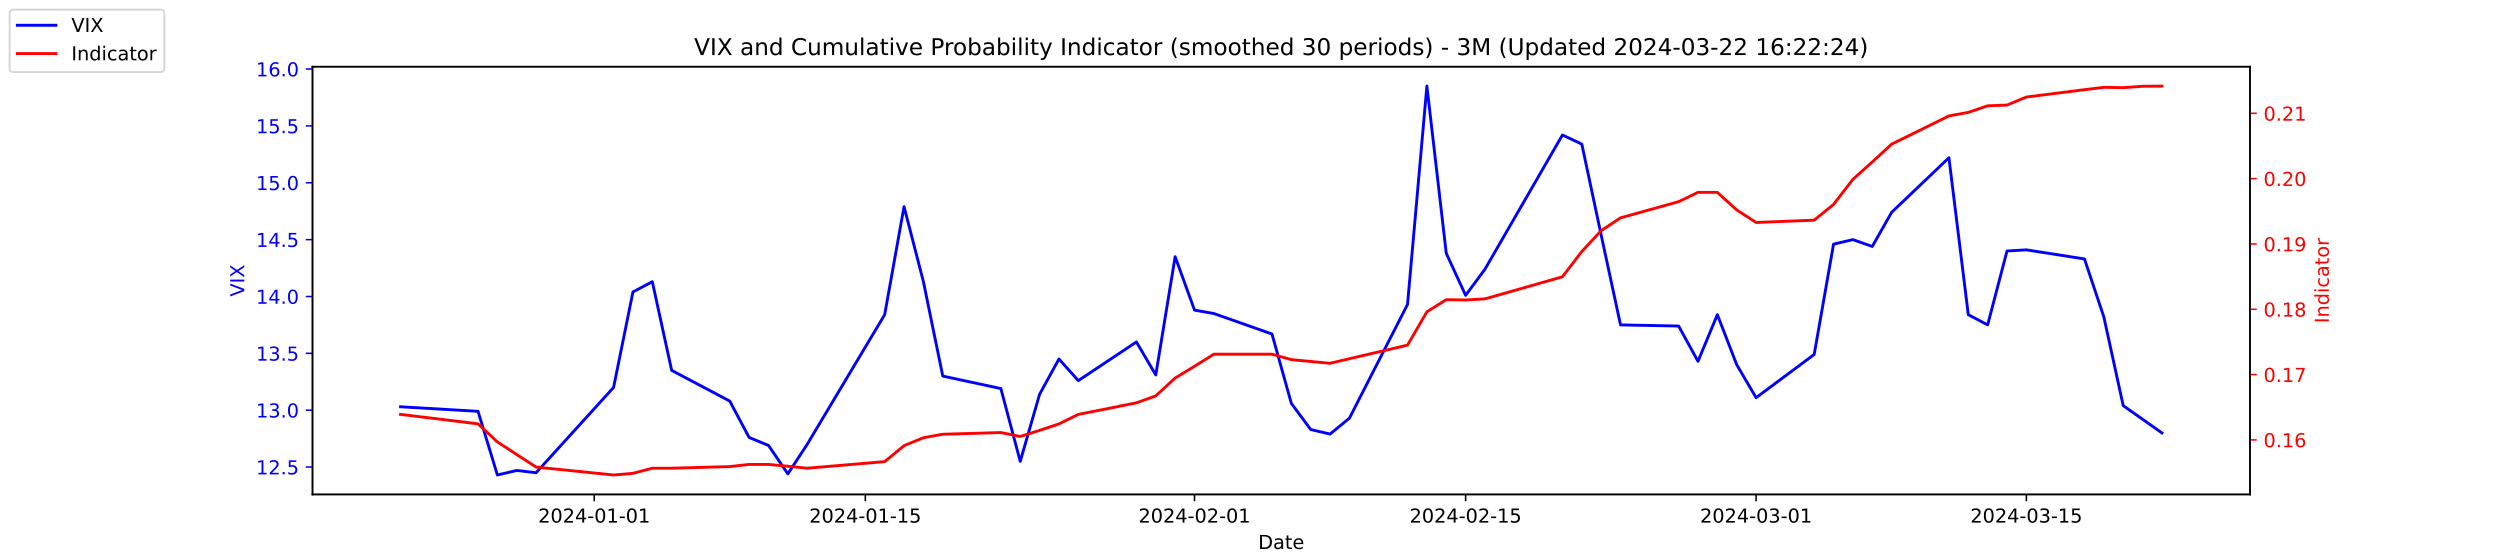
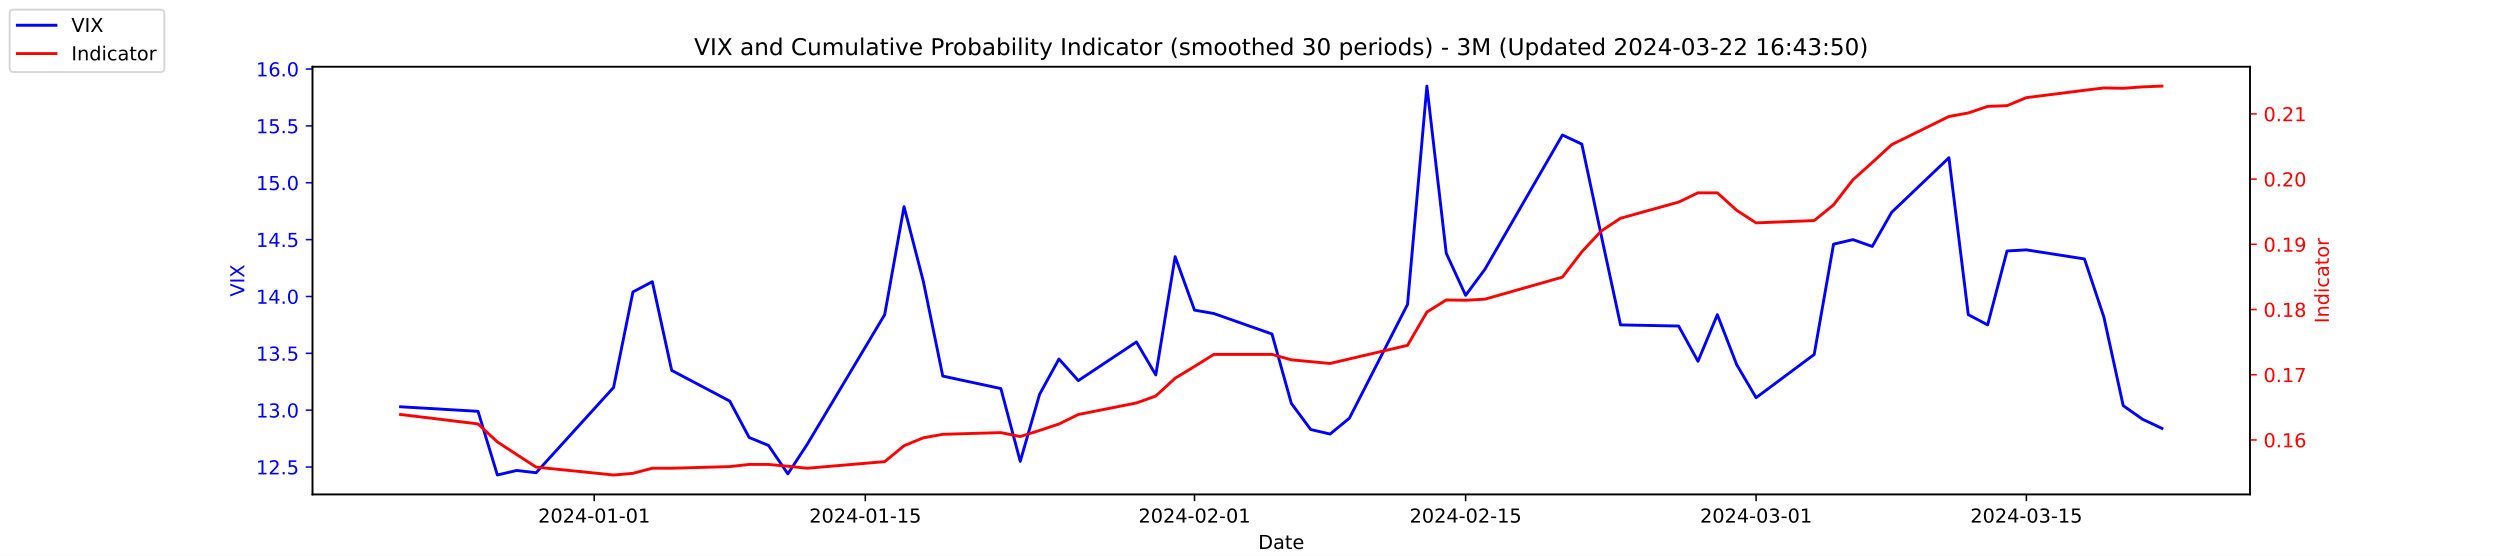
<svg xmlns="http://www.w3.org/2000/svg" xmlns:xlink="http://www.w3.org/1999/xlink" width="1296pt" height="288pt" viewBox="0 0 1296 288" version="1.1">
  <defs>
    <style type="text/css">*{stroke-linejoin: round; stroke-linecap: butt}</style>
  </defs>
  <g id="figure_1">
    <g id="patch_1">
      <path d="M 0 288  L 1296 288  L 1296 0  L 0 0  z " style="fill: #ffffff" />
    </g>
    <g id="axes_1">
      <g id="patch_2">
        <path d="M 162 256.32  L 1166.4 256.32  L 1166.4 34.56  L 162 34.56  z " style="fill: #ffffff" />
      </g>
      <g id="matplotlib.axis_1">
        <g id="xtick_1">
          <g id="line2d_1">
            <defs>
-               <path id="m07bd21d691" d="M 0 0  L 0 3.5  " style="stroke: #000000; stroke-width: 0.8" />
+               <path id="mf2c2b1040d" d="M 0 0  L 0 3.5  " style="stroke: #000000; stroke-width: 0.8" />
            </defs>
            <g>
-               <use xlink:href="#m07bd21d691" x="308.04" y="256.32" style="stroke: #000000; stroke-width: 0.8" />
+               <use xlink:href="#mf2c2b1040d" x="308.04" y="256.32" style="stroke: #000000; stroke-width: 0.8" />
            </g>
          </g>
          <g id="text_1">
            <g transform="translate(278.9824 270.9184) scale(0.1 -0.1)">
              <defs>
                <path id="DejaVuSans-32" d="M 1228 531  L 3431 531  L 3431 0  L 469 0  L 469 531  Q 828 903 1448 1529  Q 2069 2156 2228 2338  Q 2531 2678 2651 2914  Q 2772 3150 2772 3378  Q 2772 3750 2511 3984  Q 2250 4219 1831 4219  Q 1534 4219 1204 4116  Q 875 4013 500 3803  L 500 4441  Q 881 4594 1212 4672  Q 1544 4750 1819 4750  Q 2544 4750 2975 4387  Q 3406 4025 3406 3419  Q 3406 3131 3298 2873  Q 3191 2616 2906 2266  Q 2828 2175 2409 1742  Q 1991 1309 1228 531  z " transform="scale(0.015625)" />
                <path id="DejaVuSans-30" d="M 2034 4250  Q 1547 4250 1301 3770  Q 1056 3291 1056 2328  Q 1056 1369 1301 889  Q 1547 409 2034 409  Q 2525 409 2770 889  Q 3016 1369 3016 2328  Q 3016 3291 2770 3770  Q 2525 4250 2034 4250  z M 2034 4750  Q 2819 4750 3233 4129  Q 3647 3509 3647 2328  Q 3647 1150 3233 529  Q 2819 -91 2034 -91  Q 1250 -91 836 529  Q 422 1150 422 2328  Q 422 3509 836 4129  Q 1250 4750 2034 4750  z " transform="scale(0.015625)" />
                <path id="DejaVuSans-34" d="M 2419 4116  L 825 1625  L 2419 1625  L 2419 4116  z M 2253 4666  L 3047 4666  L 3047 1625  L 3713 1625  L 3713 1100  L 3047 1100  L 3047 0  L 2419 0  L 2419 1100  L 313 1100  L 313 1709  L 2253 4666  z " transform="scale(0.015625)" />
                <path id="DejaVuSans-2d" d="M 313 2009  L 1997 2009  L 1997 1497  L 313 1497  L 313 2009  z " transform="scale(0.015625)" />
                <path id="DejaVuSans-31" d="M 794 531  L 1825 531  L 1825 4091  L 703 3866  L 703 4441  L 1819 4666  L 2450 4666  L 2450 531  L 3481 531  L 3481 0  L 794 0  L 794 531  z " transform="scale(0.015625)" />
              </defs>
              <use xlink:href="#DejaVuSans-32" />
              <use xlink:href="#DejaVuSans-30" x="63.623" />
              <use xlink:href="#DejaVuSans-32" x="127.246" />
              <use xlink:href="#DejaVuSans-34" x="190.869" />
              <use xlink:href="#DejaVuSans-2d" x="254.492" />
              <use xlink:href="#DejaVuSans-30" x="290.576" />
              <use xlink:href="#DejaVuSans-31" x="354.199" />
              <use xlink:href="#DejaVuSans-2d" x="417.822" />
              <use xlink:href="#DejaVuSans-30" x="453.906" />
              <use xlink:href="#DejaVuSans-31" x="517.529" />
            </g>
          </g>
        </g>
        <g id="xtick_2">
          <g id="line2d_2">
            <g>
-               <use xlink:href="#m07bd21d691" x="448.58" y="256.32" style="stroke: #000000; stroke-width: 0.8" />
+               <use xlink:href="#mf2c2b1040d" x="448.58" y="256.32" style="stroke: #000000; stroke-width: 0.8" />
            </g>
          </g>
          <g id="text_2">
            <g transform="translate(419.5222 270.9184) scale(0.1 -0.1)">
              <defs>
                <path id="DejaVuSans-35" d="M 691 4666  L 3169 4666  L 3169 4134  L 1269 4134  L 1269 2991  Q 1406 3038 1543 3061  Q 1681 3084 1819 3084  Q 2600 3084 3056 2656  Q 3513 2228 3513 1497  Q 3513 744 3044 326  Q 2575 -91 1722 -91  Q 1428 -91 1123 -41  Q 819 9 494 109  L 494 744  Q 775 591 1075 516  Q 1375 441 1709 441  Q 2250 441 2565 725  Q 2881 1009 2881 1497  Q 2881 1984 2565 2268  Q 2250 2553 1709 2553  Q 1456 2553 1204 2497  Q 953 2441 691 2322  L 691 4666  z " transform="scale(0.015625)" />
              </defs>
              <use xlink:href="#DejaVuSans-32" />
              <use xlink:href="#DejaVuSans-30" x="63.623" />
              <use xlink:href="#DejaVuSans-32" x="127.246" />
              <use xlink:href="#DejaVuSans-34" x="190.869" />
              <use xlink:href="#DejaVuSans-2d" x="254.492" />
              <use xlink:href="#DejaVuSans-30" x="290.576" />
              <use xlink:href="#DejaVuSans-31" x="354.199" />
              <use xlink:href="#DejaVuSans-2d" x="417.822" />
              <use xlink:href="#DejaVuSans-31" x="453.906" />
              <use xlink:href="#DejaVuSans-35" x="517.529" />
            </g>
          </g>
        </g>
        <g id="xtick_3">
          <g id="line2d_3">
            <g>
-               <use xlink:href="#m07bd21d691" x="619.236" y="256.32" style="stroke: #000000; stroke-width: 0.8" />
+               <use xlink:href="#mf2c2b1040d" x="619.236" y="256.32" style="stroke: #000000; stroke-width: 0.8" />
            </g>
          </g>
          <g id="text_3">
            <g transform="translate(590.1778 270.9184) scale(0.1 -0.1)">
              <use xlink:href="#DejaVuSans-32" />
              <use xlink:href="#DejaVuSans-30" x="63.623" />
              <use xlink:href="#DejaVuSans-32" x="127.246" />
              <use xlink:href="#DejaVuSans-34" x="190.869" />
              <use xlink:href="#DejaVuSans-2d" x="254.492" />
              <use xlink:href="#DejaVuSans-30" x="290.576" />
              <use xlink:href="#DejaVuSans-32" x="354.199" />
              <use xlink:href="#DejaVuSans-2d" x="417.822" />
              <use xlink:href="#DejaVuSans-30" x="453.906" />
              <use xlink:href="#DejaVuSans-31" x="517.529" />
            </g>
          </g>
        </g>
        <g id="xtick_4">
          <g id="line2d_4">
            <g>
-               <use xlink:href="#m07bd21d691" x="759.775" y="256.32" style="stroke: #000000; stroke-width: 0.8" />
+               <use xlink:href="#mf2c2b1040d" x="759.775" y="256.32" style="stroke: #000000; stroke-width: 0.8" />
            </g>
          </g>
          <g id="text_4">
            <g transform="translate(730.7177 270.9184) scale(0.1 -0.1)">
              <use xlink:href="#DejaVuSans-32" />
              <use xlink:href="#DejaVuSans-30" x="63.623" />
              <use xlink:href="#DejaVuSans-32" x="127.246" />
              <use xlink:href="#DejaVuSans-34" x="190.869" />
              <use xlink:href="#DejaVuSans-2d" x="254.492" />
              <use xlink:href="#DejaVuSans-30" x="290.576" />
              <use xlink:href="#DejaVuSans-32" x="354.199" />
              <use xlink:href="#DejaVuSans-2d" x="417.822" />
              <use xlink:href="#DejaVuSans-31" x="453.906" />
              <use xlink:href="#DejaVuSans-35" x="517.529" />
            </g>
          </g>
        </g>
        <g id="xtick_5">
          <g id="line2d_5">
            <g>
-               <use xlink:href="#m07bd21d691" x="910.354" y="256.32" style="stroke: #000000; stroke-width: 0.8" />
+               <use xlink:href="#mf2c2b1040d" x="910.354" y="256.32" style="stroke: #000000; stroke-width: 0.8" />
            </g>
          </g>
          <g id="text_5">
            <g transform="translate(881.2961 270.9184) scale(0.1 -0.1)">
              <defs>
                <path id="DejaVuSans-33" d="M 2597 2516  Q 3050 2419 3304 2112  Q 3559 1806 3559 1356  Q 3559 666 3084 287  Q 2609 -91 1734 -91  Q 1441 -91 1130 -33  Q 819 25 488 141  L 488 750  Q 750 597 1062 519  Q 1375 441 1716 441  Q 2309 441 2620 675  Q 2931 909 2931 1356  Q 2931 1769 2642 2001  Q 2353 2234 1838 2234  L 1294 2234  L 1294 2753  L 1863 2753  Q 2328 2753 2575 2939  Q 2822 3125 2822 3475  Q 2822 3834 2567 4026  Q 2313 4219 1838 4219  Q 1578 4219 1281 4162  Q 984 4106 628 3988  L 628 4550  Q 988 4650 1302 4700  Q 1616 4750 1894 4750  Q 2613 4750 3031 4423  Q 3450 4097 3450 3541  Q 3450 3153 3228 2886  Q 3006 2619 2597 2516  z " transform="scale(0.015625)" />
              </defs>
              <use xlink:href="#DejaVuSans-32" />
              <use xlink:href="#DejaVuSans-30" x="63.623" />
              <use xlink:href="#DejaVuSans-32" x="127.246" />
              <use xlink:href="#DejaVuSans-34" x="190.869" />
              <use xlink:href="#DejaVuSans-2d" x="254.492" />
              <use xlink:href="#DejaVuSans-30" x="290.576" />
              <use xlink:href="#DejaVuSans-33" x="354.199" />
              <use xlink:href="#DejaVuSans-2d" x="417.822" />
              <use xlink:href="#DejaVuSans-30" x="453.906" />
              <use xlink:href="#DejaVuSans-31" x="517.529" />
            </g>
          </g>
        </g>
        <g id="xtick_6">
          <g id="line2d_6">
            <g>
-               <use xlink:href="#m07bd21d691" x="1050.476" y="256.32" style="stroke: #000000; stroke-width: 0.8" />
+               <use xlink:href="#mf2c2b1040d" x="1050.476" y="256.32" style="stroke: #000000; stroke-width: 0.8" />
            </g>
          </g>
          <g id="text_6">
            <g transform="translate(1021.418 270.9184) scale(0.1 -0.1)">
              <use xlink:href="#DejaVuSans-32" />
              <use xlink:href="#DejaVuSans-30" x="63.623" />
              <use xlink:href="#DejaVuSans-32" x="127.246" />
              <use xlink:href="#DejaVuSans-34" x="190.869" />
              <use xlink:href="#DejaVuSans-2d" x="254.492" />
              <use xlink:href="#DejaVuSans-30" x="290.576" />
              <use xlink:href="#DejaVuSans-33" x="354.199" />
              <use xlink:href="#DejaVuSans-2d" x="417.822" />
              <use xlink:href="#DejaVuSans-31" x="453.906" />
              <use xlink:href="#DejaVuSans-35" x="517.529" />
            </g>
          </g>
        </g>
        <g id="text_7">
          <g transform="translate(652.2492 284.5966) scale(0.1 -0.1)">
            <defs>
              <path id="DejaVuSans-44" d="M 1259 4147  L 1259 519  L 2022 519  Q 2988 519 3436 956  Q 3884 1394 3884 2338  Q 3884 3275 3436 3711  Q 2988 4147 2022 4147  L 1259 4147  z M 628 4666  L 1925 4666  Q 3281 4666 3915 4102  Q 4550 3538 4550 2338  Q 4550 1131 3912 565  Q 3275 0 1925 0  L 628 0  L 628 4666  z " transform="scale(0.015625)" />
              <path id="DejaVuSans-61" d="M 2194 1759  Q 1497 1759 1228 1600  Q 959 1441 959 1056  Q 959 750 1161 570  Q 1363 391 1709 391  Q 2188 391 2477 730  Q 2766 1069 2766 1631  L 2766 1759  L 2194 1759  z M 3341 1997  L 3341 0  L 2766 0  L 2766 531  Q 2569 213 2275 61  Q 1981 -91 1556 -91  Q 1019 -91 701 211  Q 384 513 384 1019  Q 384 1609 779 1909  Q 1175 2209 1959 2209  L 2766 2209  L 2766 2266  Q 2766 2663 2505 2880  Q 2244 3097 1772 3097  Q 1472 3097 1187 3025  Q 903 2953 641 2809  L 641 3341  Q 956 3463 1253 3523  Q 1550 3584 1831 3584  Q 2591 3584 2966 3190  Q 3341 2797 3341 1997  z " transform="scale(0.015625)" />
              <path id="DejaVuSans-74" d="M 1172 4494  L 1172 3500  L 2356 3500  L 2356 3053  L 1172 3053  L 1172 1153  Q 1172 725 1289 603  Q 1406 481 1766 481  L 2356 481  L 2356 0  L 1766 0  Q 1100 0 847 248  Q 594 497 594 1153  L 594 3053  L 172 3053  L 172 3500  L 594 3500  L 594 4494  L 1172 4494  z " transform="scale(0.015625)" />
              <path id="DejaVuSans-65" d="M 3597 1894  L 3597 1613  L 953 1613  Q 991 1019 1311 708  Q 1631 397 2203 397  Q 2534 397 2845 478  Q 3156 559 3463 722  L 3463 178  Q 3153 47 2828 -22  Q 2503 -91 2169 -91  Q 1331 -91 842 396  Q 353 884 353 1716  Q 353 2575 817 3079  Q 1281 3584 2069 3584  Q 2775 3584 3186 3129  Q 3597 2675 3597 1894  z M 3022 2063  Q 3016 2534 2758 2815  Q 2500 3097 2075 3097  Q 1594 3097 1305 2825  Q 1016 2553 972 2059  L 3022 2063  z " transform="scale(0.015625)" />
            </defs>
            <use xlink:href="#DejaVuSans-44" />
            <use xlink:href="#DejaVuSans-61" x="77.002" />
            <use xlink:href="#DejaVuSans-74" x="138.281" />
            <use xlink:href="#DejaVuSans-65" x="177.49" />
          </g>
        </g>
      </g>
      <g id="matplotlib.axis_2">
        <g id="ytick_1">
          <g id="line2d_7">
            <defs>
-               <path id="m6761f951a2" d="M 0 0  L -3.5 0  " style="stroke: #0000ff; stroke-width: 0.8" />
+               <path id="mfc56d36ea1" d="M 0 0  L -3.5 0  " style="stroke: #0000ff; stroke-width: 0.8" />
            </defs>
            <g>
-               <use xlink:href="#m6761f951a2" x="162" y="242.114" style="fill: #0000ff; stroke: #0000ff; stroke-width: 0.8" />
+               <use xlink:href="#mfc56d36ea1" x="162" y="242.114" style="fill: #0000ff; stroke: #0000ff; stroke-width: 0.8" />
            </g>
          </g>
          <g id="text_8">
            <g style="fill: #0000ff" transform="translate(132.7344 245.9129) scale(0.1 -0.1)">
              <defs>
                <path id="DejaVuSans-2e" d="M 684 794  L 1344 794  L 1344 0  L 684 0  L 684 794  z " transform="scale(0.015625)" />
              </defs>
              <use xlink:href="#DejaVuSans-31" />
              <use xlink:href="#DejaVuSans-32" x="63.623" />
              <use xlink:href="#DejaVuSans-2e" x="127.246" />
              <use xlink:href="#DejaVuSans-35" x="159.033" />
            </g>
          </g>
        </g>
        <g id="ytick_2">
          <g id="line2d_8">
            <g>
-               <use xlink:href="#m6761f951a2" x="162" y="212.64" style="fill: #0000ff; stroke: #0000ff; stroke-width: 0.8" />
+               <use xlink:href="#mfc56d36ea1" x="162" y="212.64" style="fill: #0000ff; stroke: #0000ff; stroke-width: 0.8" />
            </g>
          </g>
          <g id="text_9">
            <g style="fill: #0000ff" transform="translate(132.7344 216.4392) scale(0.1 -0.1)">
              <use xlink:href="#DejaVuSans-31" />
              <use xlink:href="#DejaVuSans-33" x="63.623" />
              <use xlink:href="#DejaVuSans-2e" x="127.246" />
              <use xlink:href="#DejaVuSans-30" x="159.033" />
            </g>
          </g>
        </g>
        <g id="ytick_3">
          <g id="line2d_9">
            <g>
-               <use xlink:href="#m6761f951a2" x="162" y="183.166" style="fill: #0000ff; stroke: #0000ff; stroke-width: 0.8" />
+               <use xlink:href="#mfc56d36ea1" x="162" y="183.166" style="fill: #0000ff; stroke: #0000ff; stroke-width: 0.8" />
            </g>
          </g>
          <g id="text_10">
            <g style="fill: #0000ff" transform="translate(132.7344 186.9656) scale(0.1 -0.1)">
              <use xlink:href="#DejaVuSans-31" />
              <use xlink:href="#DejaVuSans-33" x="63.623" />
              <use xlink:href="#DejaVuSans-2e" x="127.246" />
              <use xlink:href="#DejaVuSans-35" x="159.033" />
            </g>
          </g>
        </g>
        <g id="ytick_4">
          <g id="line2d_10">
            <g>
-               <use xlink:href="#m6761f951a2" x="162" y="153.693" style="fill: #0000ff; stroke: #0000ff; stroke-width: 0.8" />
+               <use xlink:href="#mfc56d36ea1" x="162" y="153.693" style="fill: #0000ff; stroke: #0000ff; stroke-width: 0.8" />
            </g>
          </g>
          <g id="text_11">
            <g style="fill: #0000ff" transform="translate(132.7344 157.4919) scale(0.1 -0.1)">
              <use xlink:href="#DejaVuSans-31" />
              <use xlink:href="#DejaVuSans-34" x="63.623" />
              <use xlink:href="#DejaVuSans-2e" x="127.246" />
              <use xlink:href="#DejaVuSans-30" x="159.033" />
            </g>
          </g>
        </g>
        <g id="ytick_5">
          <g id="line2d_11">
            <g>
-               <use xlink:href="#m6761f951a2" x="162" y="124.219" style="fill: #0000ff; stroke: #0000ff; stroke-width: 0.8" />
+               <use xlink:href="#mfc56d36ea1" x="162" y="124.219" style="fill: #0000ff; stroke: #0000ff; stroke-width: 0.8" />
            </g>
          </g>
          <g id="text_12">
            <g style="fill: #0000ff" transform="translate(132.7344 128.0182) scale(0.1 -0.1)">
              <use xlink:href="#DejaVuSans-31" />
              <use xlink:href="#DejaVuSans-34" x="63.623" />
              <use xlink:href="#DejaVuSans-2e" x="127.246" />
              <use xlink:href="#DejaVuSans-35" x="159.033" />
            </g>
          </g>
        </g>
        <g id="ytick_6">
          <g id="line2d_12">
            <g>
-               <use xlink:href="#m6761f951a2" x="162" y="94.745" style="fill: #0000ff; stroke: #0000ff; stroke-width: 0.8" />
+               <use xlink:href="#mfc56d36ea1" x="162" y="94.745" style="fill: #0000ff; stroke: #0000ff; stroke-width: 0.8" />
            </g>
          </g>
          <g id="text_13">
            <g style="fill: #0000ff" transform="translate(132.7344 98.5445) scale(0.1 -0.1)">
              <use xlink:href="#DejaVuSans-31" />
              <use xlink:href="#DejaVuSans-35" x="63.623" />
              <use xlink:href="#DejaVuSans-2e" x="127.246" />
              <use xlink:href="#DejaVuSans-30" x="159.033" />
            </g>
          </g>
        </g>
        <g id="ytick_7">
          <g id="line2d_13">
            <g>
-               <use xlink:href="#m6761f951a2" x="162" y="65.272" style="fill: #0000ff; stroke: #0000ff; stroke-width: 0.8" />
+               <use xlink:href="#mfc56d36ea1" x="162" y="65.272" style="fill: #0000ff; stroke: #0000ff; stroke-width: 0.8" />
            </g>
          </g>
          <g id="text_14">
            <g style="fill: #0000ff" transform="translate(132.7344 69.07082) scale(0.1 -0.1)">
              <use xlink:href="#DejaVuSans-31" />
              <use xlink:href="#DejaVuSans-35" x="63.623" />
              <use xlink:href="#DejaVuSans-2e" x="127.246" />
              <use xlink:href="#DejaVuSans-35" x="159.033" />
            </g>
          </g>
        </g>
        <g id="ytick_8">
          <g id="line2d_14">
            <g>
-               <use xlink:href="#m6761f951a2" x="162" y="35.798" style="fill: #0000ff; stroke: #0000ff; stroke-width: 0.8" />
+               <use xlink:href="#mfc56d36ea1" x="162" y="35.798" style="fill: #0000ff; stroke: #0000ff; stroke-width: 0.8" />
            </g>
          </g>
          <g id="text_15">
            <g style="fill: #0000ff" transform="translate(132.7344 39.59714) scale(0.1 -0.1)">
              <defs>
                <path id="DejaVuSans-36" d="M 2113 2584  Q 1688 2584 1439 2293  Q 1191 2003 1191 1497  Q 1191 994 1439 701  Q 1688 409 2113 409  Q 2538 409 2786 701  Q 3034 994 3034 1497  Q 3034 2003 2786 2293  Q 2538 2584 2113 2584  z M 3366 4563  L 3366 3988  Q 3128 4100 2886 4159  Q 2644 4219 2406 4219  Q 1781 4219 1451 3797  Q 1122 3375 1075 2522  Q 1259 2794 1537 2939  Q 1816 3084 2150 3084  Q 2853 3084 3261 2657  Q 3669 2231 3669 1497  Q 3669 778 3244 343  Q 2819 -91 2113 -91  Q 1303 -91 875 529  Q 447 1150 447 2328  Q 447 3434 972 4092  Q 1497 4750 2381 4750  Q 2619 4750 2861 4703  Q 3103 4656 3366 4563  z " transform="scale(0.015625)" />
              </defs>
              <use xlink:href="#DejaVuSans-31" />
              <use xlink:href="#DejaVuSans-36" x="63.623" />
              <use xlink:href="#DejaVuSans-2e" x="127.246" />
              <use xlink:href="#DejaVuSans-30" x="159.033" />
            </g>
          </g>
        </g>
        <g id="text_16">
          <g style="fill: #0000ff" transform="translate(126.6547 153.7603) rotate(-90) scale(0.1 -0.1)">
            <defs>
              <path id="DejaVuSans-56" d="M 1831 0  L 50 4666  L 709 4666  L 2188 738  L 3669 4666  L 4325 4666  L 2547 0  L 1831 0  z " transform="scale(0.015625)" />
              <path id="DejaVuSans-49" d="M 628 4666  L 1259 4666  L 1259 0  L 628 0  L 628 4666  z " transform="scale(0.015625)" />
              <path id="DejaVuSans-58" d="M 403 4666  L 1081 4666  L 2241 2931  L 3406 4666  L 4084 4666  L 2584 2425  L 4184 0  L 3506 0  L 2194 1984  L 872 0  L 191 0  L 1856 2491  L 403 4666  z " transform="scale(0.015625)" />
            </defs>
            <use xlink:href="#DejaVuSans-56" />
            <use xlink:href="#DejaVuSans-49" x="68.408" />
            <use xlink:href="#DejaVuSans-58" x="97.9" />
          </g>
        </g>
      </g>
      <g id="line2d_15">
-         <path d="M 207.655 210.872  L 247.809 213.23  L 257.847 246.24  L 267.886 243.882  L 277.924 245.061  L 318.079 200.851  L 328.117 151.335  L 338.156 146.029  L 348.194 192.008  L 378.31 207.924  L 388.349 226.787  L 398.387 230.914  L 408.426 245.651  L 418.464 230.324  L 458.619 163.124  L 468.657 107.124  L 478.696 146.029  L 488.734 194.956  L 518.85 201.44  L 528.889 239.166  L 538.927 204.387  L 548.966 186.114  L 559.004 197.314  L 589.12 177.272  L 599.158 194.366  L 609.197 133.061  L 619.236 160.766  L 629.274 162.535  L 659.39 173.145  L 669.428 209.103  L 679.467 222.661  L 689.506 225.019  L 699.544 216.766  L 729.66 157.819  L 739.698 44.64  L 749.737 131.293  L 759.775 153.103  L 769.814 139.545  L 809.968 69.987  L 820.007 74.703  L 830.045 121.861  L 840.084 168.429  L 870.2 169.019  L 880.238 187.293  L 890.277 163.124  L 900.315 189.061  L 910.354 206.156  L 940.47 183.756  L 950.508 126.577  L 960.547 124.219  L 970.585 127.756  L 980.624 110.072  L 1010.321 81.777  L 1020.36 163.124  L 1030.398 168.429  L 1040.437 130.114  L 1050.476 129.524  L 1080.591 134.24  L 1090.63 164.303  L 1100.668 210.282  L 1110.707 217.356  L 1120.745 224.429  " clip-path="url(#p9abfad4291)" style="fill: none; stroke: #0000ff; stroke-width: 1.5; stroke-linecap: square" />
+         <path d="M 207.655 210.872  L 247.809 213.23  L 257.847 246.24  L 267.886 243.882  L 277.924 245.061  L 318.079 200.851  L 328.117 151.335  L 338.156 146.029  L 348.194 192.008  L 378.31 207.924  L 388.349 226.787  L 398.387 230.914  L 408.426 245.651  L 418.464 230.324  L 458.619 163.124  L 468.657 107.124  L 478.696 146.029  L 488.734 194.956  L 518.85 201.44  L 528.889 239.166  L 538.927 204.387  L 548.966 186.114  L 559.004 197.314  L 589.12 177.272  L 599.158 194.366  L 609.197 133.061  L 619.236 160.766  L 629.274 162.535  L 659.39 173.145  L 669.428 209.103  L 679.467 222.661  L 689.506 225.019  L 699.544 216.766  L 729.66 157.819  L 739.698 44.64  L 749.737 131.293  L 759.775 153.103  L 769.814 139.545  L 809.968 69.987  L 820.007 74.703  L 830.045 121.861  L 840.084 168.429  L 870.2 169.019  L 880.238 187.293  L 890.277 163.124  L 900.315 189.061  L 910.354 206.156  L 940.47 183.756  L 950.508 126.577  L 960.547 124.219  L 970.585 127.756  L 980.624 110.072  L 1010.321 81.777  L 1020.36 163.124  L 1030.398 168.429  L 1040.437 130.114  L 1050.476 129.524  L 1080.591 134.24  L 1090.63 164.303  L 1100.668 210.282  L 1110.707 217.356  L 1120.745 222.072  " clip-path="url(#peef2300db4)" style="fill: none; stroke: #0000ff; stroke-width: 1.5; stroke-linecap: square" />
      </g>
      <g id="patch_3">
        <path d="M 162 256.32  L 162 34.56  " style="fill: none; stroke: #000000; stroke-width: 0.8; stroke-linejoin: miter; stroke-linecap: square" />
      </g>
      <g id="patch_4">
        <path d="M 1166.4 256.32  L 1166.4 34.56  " style="fill: none; stroke: #000000; stroke-width: 0.8; stroke-linejoin: miter; stroke-linecap: square" />
      </g>
      <g id="patch_5">
        <path d="M 162 256.32  L 1166.4 256.32  " style="fill: none; stroke: #000000; stroke-width: 0.8; stroke-linejoin: miter; stroke-linecap: square" />
      </g>
      <g id="patch_6">
        <path d="M 162 34.56  L 1166.4 34.56  " style="fill: none; stroke: #000000; stroke-width: 0.8; stroke-linejoin: miter; stroke-linecap: square" />
      </g>
    </g>
    <g id="axes_2">
      <g id="matplotlib.axis_3">
        <g id="ytick_9">
          <g id="line2d_16">
            <defs>
-               <path id="mebf92e6d1c" d="M 0 0  L 3.5 0  " style="stroke: #ff0000; stroke-width: 0.8" />
+               <path id="m6e6b554c99" d="M 0 0  L 3.5 0  " style="stroke: #ff0000; stroke-width: 0.8" />
            </defs>
            <g>
-               <use xlink:href="#mebf92e6d1c" x="1166.4" y="228.048" style="fill: #ff0000; stroke: #ff0000; stroke-width: 0.8" />
+               <use xlink:href="#m6e6b554c99" x="1166.4" y="228.077" style="fill: #ff0000; stroke: #ff0000; stroke-width: 0.8" />
            </g>
          </g>
          <g id="text_17">
-             <g style="fill: #ff0000" transform="translate(1173.4 231.8469) scale(0.1 -0.1)">
+             <g style="fill: #ff0000" transform="translate(1173.4 231.8759) scale(0.1 -0.1)">
              <use xlink:href="#DejaVuSans-30" />
              <use xlink:href="#DejaVuSans-2e" x="63.623" />
              <use xlink:href="#DejaVuSans-31" x="95.41" />
              <use xlink:href="#DejaVuSans-36" x="159.033" />
            </g>
          </g>
        </g>
        <g id="ytick_10">
          <g id="line2d_17">
            <g>
-               <use xlink:href="#mebf92e6d1c" x="1166.4" y="194.187" style="fill: #ff0000; stroke: #ff0000; stroke-width: 0.8" />
+               <use xlink:href="#m6e6b554c99" x="1166.4" y="194.27" style="fill: #ff0000; stroke: #ff0000; stroke-width: 0.8" />
            </g>
          </g>
          <g id="text_18">
-             <g style="fill: #ff0000" transform="translate(1173.4 197.9864) scale(0.1 -0.1)">
+             <g style="fill: #ff0000" transform="translate(1173.4 198.0695) scale(0.1 -0.1)">
              <defs>
                <path id="DejaVuSans-37" d="M 525 4666  L 3525 4666  L 3525 4397  L 1831 0  L 1172 0  L 2766 4134  L 525 4134  L 525 4666  z " transform="scale(0.015625)" />
              </defs>
              <use xlink:href="#DejaVuSans-30" />
              <use xlink:href="#DejaVuSans-2e" x="63.623" />
              <use xlink:href="#DejaVuSans-31" x="95.41" />
              <use xlink:href="#DejaVuSans-37" x="159.033" />
            </g>
          </g>
        </g>
        <g id="ytick_11">
          <g id="line2d_18">
            <g>
-               <use xlink:href="#mebf92e6d1c" x="1166.4" y="160.327" style="fill: #ff0000; stroke: #ff0000; stroke-width: 0.8" />
+               <use xlink:href="#m6e6b554c99" x="1166.4" y="160.464" style="fill: #ff0000; stroke: #ff0000; stroke-width: 0.8" />
            </g>
          </g>
          <g id="text_19">
-             <g style="fill: #ff0000" transform="translate(1173.4 164.1259) scale(0.1 -0.1)">
+             <g style="fill: #ff0000" transform="translate(1173.4 164.263) scale(0.1 -0.1)">
              <defs>
                <path id="DejaVuSans-38" d="M 2034 2216  Q 1584 2216 1326 1975  Q 1069 1734 1069 1313  Q 1069 891 1326 650  Q 1584 409 2034 409  Q 2484 409 2743 651  Q 3003 894 3003 1313  Q 3003 1734 2745 1975  Q 2488 2216 2034 2216  z M 1403 2484  Q 997 2584 770 2862  Q 544 3141 544 3541  Q 544 4100 942 4425  Q 1341 4750 2034 4750  Q 2731 4750 3128 4425  Q 3525 4100 3525 3541  Q 3525 3141 3298 2862  Q 3072 2584 2669 2484  Q 3125 2378 3379 2068  Q 3634 1759 3634 1313  Q 3634 634 3220 271  Q 2806 -91 2034 -91  Q 1263 -91 848 271  Q 434 634 434 1313  Q 434 1759 690 2068  Q 947 2378 1403 2484  z M 1172 3481  Q 1172 3119 1398 2916  Q 1625 2713 2034 2713  Q 2441 2713 2670 2916  Q 2900 3119 2900 3481  Q 2900 3844 2670 4047  Q 2441 4250 2034 4250  Q 1625 4250 1398 4047  Q 1172 3844 1172 3481  z " transform="scale(0.015625)" />
              </defs>
              <use xlink:href="#DejaVuSans-30" />
              <use xlink:href="#DejaVuSans-2e" x="63.623" />
              <use xlink:href="#DejaVuSans-31" x="95.41" />
              <use xlink:href="#DejaVuSans-38" x="159.033" />
            </g>
          </g>
        </g>
        <g id="ytick_12">
          <g id="line2d_19">
            <g>
-               <use xlink:href="#mebf92e6d1c" x="1166.4" y="126.466" style="fill: #ff0000; stroke: #ff0000; stroke-width: 0.8" />
+               <use xlink:href="#m6e6b554c99" x="1166.4" y="126.657" style="fill: #ff0000; stroke: #ff0000; stroke-width: 0.8" />
            </g>
          </g>
          <g id="text_20">
-             <g style="fill: #ff0000" transform="translate(1173.4 130.2654) scale(0.1 -0.1)">
+             <g style="fill: #ff0000" transform="translate(1173.4 130.4566) scale(0.1 -0.1)">
              <defs>
                <path id="DejaVuSans-39" d="M 703 97  L 703 672  Q 941 559 1184 500  Q 1428 441 1663 441  Q 2288 441 2617 861  Q 2947 1281 2994 2138  Q 2813 1869 2534 1725  Q 2256 1581 1919 1581  Q 1219 1581 811 2004  Q 403 2428 403 3163  Q 403 3881 828 4315  Q 1253 4750 1959 4750  Q 2769 4750 3195 4129  Q 3622 3509 3622 2328  Q 3622 1225 3098 567  Q 2575 -91 1691 -91  Q 1453 -91 1209 -44  Q 966 3 703 97  z M 1959 2075  Q 2384 2075 2632 2365  Q 2881 2656 2881 3163  Q 2881 3666 2632 3958  Q 2384 4250 1959 4250  Q 1534 4250 1286 3958  Q 1038 3666 1038 3163  Q 1038 2656 1286 2365  Q 1534 2075 1959 2075  z " transform="scale(0.015625)" />
              </defs>
              <use xlink:href="#DejaVuSans-30" />
              <use xlink:href="#DejaVuSans-2e" x="63.623" />
              <use xlink:href="#DejaVuSans-31" x="95.41" />
              <use xlink:href="#DejaVuSans-39" x="159.033" />
            </g>
          </g>
        </g>
        <g id="ytick_13">
          <g id="line2d_20">
            <g>
-               <use xlink:href="#mebf92e6d1c" x="1166.4" y="92.606" style="fill: #ff0000; stroke: #ff0000; stroke-width: 0.8" />
+               <use xlink:href="#m6e6b554c99" x="1166.4" y="92.851" style="fill: #ff0000; stroke: #ff0000; stroke-width: 0.8" />
            </g>
          </g>
          <g id="text_21">
-             <g style="fill: #ff0000" transform="translate(1173.4 96.40493) scale(0.1 -0.1)">
+             <g style="fill: #ff0000" transform="translate(1173.4 96.65013) scale(0.1 -0.1)">
              <use xlink:href="#DejaVuSans-30" />
              <use xlink:href="#DejaVuSans-2e" x="63.623" />
              <use xlink:href="#DejaVuSans-32" x="95.41" />
              <use xlink:href="#DejaVuSans-30" x="159.033" />
            </g>
          </g>
        </g>
        <g id="ytick_14">
          <g id="line2d_21">
            <g>
-               <use xlink:href="#mebf92e6d1c" x="1166.4" y="58.745" style="fill: #ff0000; stroke: #ff0000; stroke-width: 0.8" />
+               <use xlink:href="#m6e6b554c99" x="1166.4" y="59.044" style="fill: #ff0000; stroke: #ff0000; stroke-width: 0.8" />
            </g>
          </g>
          <g id="text_22">
-             <g style="fill: #ff0000" transform="translate(1173.4 62.54445) scale(0.1 -0.1)">
+             <g style="fill: #ff0000" transform="translate(1173.4 62.84367) scale(0.1 -0.1)">
              <use xlink:href="#DejaVuSans-30" />
              <use xlink:href="#DejaVuSans-2e" x="63.623" />
              <use xlink:href="#DejaVuSans-32" x="95.41" />
              <use xlink:href="#DejaVuSans-31" x="159.033" />
            </g>
          </g>
        </g>
        <g id="text_23">
          <g style="fill: #ff0000" transform="translate(1207.264 167.5353) rotate(-90) scale(0.1 -0.1)">
            <defs>
              <path id="DejaVuSans-6e" d="M 3513 2113  L 3513 0  L 2938 0  L 2938 2094  Q 2938 2591 2744 2837  Q 2550 3084 2163 3084  Q 1697 3084 1428 2787  Q 1159 2491 1159 1978  L 1159 0  L 581 0  L 581 3500  L 1159 3500  L 1159 2956  Q 1366 3272 1645 3428  Q 1925 3584 2291 3584  Q 2894 3584 3203 3211  Q 3513 2838 3513 2113  z " transform="scale(0.015625)" />
              <path id="DejaVuSans-64" d="M 2906 2969  L 2906 4863  L 3481 4863  L 3481 0  L 2906 0  L 2906 525  Q 2725 213 2448 61  Q 2172 -91 1784 -91  Q 1150 -91 751 415  Q 353 922 353 1747  Q 353 2572 751 3078  Q 1150 3584 1784 3584  Q 2172 3584 2448 3432  Q 2725 3281 2906 2969  z M 947 1747  Q 947 1113 1208 752  Q 1469 391 1925 391  Q 2381 391 2643 752  Q 2906 1113 2906 1747  Q 2906 2381 2643 2742  Q 2381 3103 1925 3103  Q 1469 3103 1208 2742  Q 947 2381 947 1747  z " transform="scale(0.015625)" />
              <path id="DejaVuSans-69" d="M 603 3500  L 1178 3500  L 1178 0  L 603 0  L 603 3500  z M 603 4863  L 1178 4863  L 1178 4134  L 603 4134  L 603 4863  z " transform="scale(0.015625)" />
              <path id="DejaVuSans-63" d="M 3122 3366  L 3122 2828  Q 2878 2963 2633 3030  Q 2388 3097 2138 3097  Q 1578 3097 1268 2742  Q 959 2388 959 1747  Q 959 1106 1268 751  Q 1578 397 2138 397  Q 2388 397 2633 464  Q 2878 531 3122 666  L 3122 134  Q 2881 22 2623 -34  Q 2366 -91 2075 -91  Q 1284 -91 818 406  Q 353 903 353 1747  Q 353 2603 823 3093  Q 1294 3584 2113 3584  Q 2378 3584 2631 3529  Q 2884 3475 3122 3366  z " transform="scale(0.015625)" />
              <path id="DejaVuSans-6f" d="M 1959 3097  Q 1497 3097 1228 2736  Q 959 2375 959 1747  Q 959 1119 1226 758  Q 1494 397 1959 397  Q 2419 397 2687 759  Q 2956 1122 2956 1747  Q 2956 2369 2687 2733  Q 2419 3097 1959 3097  z M 1959 3584  Q 2709 3584 3137 3096  Q 3566 2609 3566 1747  Q 3566 888 3137 398  Q 2709 -91 1959 -91  Q 1206 -91 779 398  Q 353 888 353 1747  Q 353 2609 779 3096  Q 1206 3584 1959 3584  z " transform="scale(0.015625)" />
              <path id="DejaVuSans-72" d="M 2631 2963  Q 2534 3019 2420 3045  Q 2306 3072 2169 3072  Q 1681 3072 1420 2755  Q 1159 2438 1159 1844  L 1159 0  L 581 0  L 581 3500  L 1159 3500  L 1159 2956  Q 1341 3275 1631 3429  Q 1922 3584 2338 3584  Q 2397 3584 2469 3576  Q 2541 3569 2628 3553  L 2631 2963  z " transform="scale(0.015625)" />
            </defs>
            <use xlink:href="#DejaVuSans-49" />
            <use xlink:href="#DejaVuSans-6e" x="29.492" />
            <use xlink:href="#DejaVuSans-64" x="92.871" />
            <use xlink:href="#DejaVuSans-69" x="156.348" />
            <use xlink:href="#DejaVuSans-63" x="184.131" />
            <use xlink:href="#DejaVuSans-61" x="239.111" />
            <use xlink:href="#DejaVuSans-74" x="300.391" />
            <use xlink:href="#DejaVuSans-6f" x="339.6" />
            <use xlink:href="#DejaVuSans-72" x="400.781" />
          </g>
        </g>
      </g>
      <g id="line2d_22">
-         <path d="M 207.655 214.824  L 247.809 219.722  L 257.847 229.085  L 267.886 235.633  L 277.924 242.135  L 318.079 246.24  L 328.117 245.367  L 338.156 242.726  L 348.194 242.726  L 378.31 241.875  L 388.349 240.761  L 398.387 240.761  L 408.426 241.69  L 418.464 242.726  L 458.619 239.303  L 468.657 231.043  L 478.696 226.911  L 488.734 225.116  L 518.85 224.233  L 528.889 226.274  L 538.927 223.103  L 548.966 219.763  L 559.004 214.824  L 589.12 208.828  L 599.158 205.222  L 609.197 195.973  L 619.236 189.876  L 629.274 183.617  L 659.39 183.617  L 669.428 186.435  L 679.467 187.383  L 689.506 188.327  L 699.544 185.96  L 729.66 178.91  L 739.698 161.646  L 749.737 155.359  L 759.775 155.521  L 769.814 154.927  L 809.968 143.485  L 820.007 130.38  L 830.045 119.576  L 840.084 112.928  L 870.2 104.545  L 880.238 99.724  L 890.277 99.724  L 900.315 108.833  L 910.354 115.33  L 940.47 114.131  L 950.508 105.982  L 960.547 92.979  L 970.585 83.963  L 980.624 74.725  L 1010.321 60.101  L 1020.36 58.259  L 1030.398 54.853  L 1040.437 54.464  L 1050.476 50.304  L 1080.591 46.486  L 1090.63 45.283  L 1100.668 45.444  L 1110.707 44.721  L 1120.745 44.64  " clip-path="url(#p9abfad4291)" style="fill: none; stroke: #ff0000; stroke-width: 1.5; stroke-linecap: square" />
+         <path d="M 207.655 214.874  L 247.809 219.764  L 257.847 229.113  L 267.886 235.65  L 277.924 242.141  L 318.079 246.24  L 328.117 245.368  L 338.156 242.732  L 348.194 242.732  L 378.31 241.882  L 388.349 240.77  L 398.387 240.77  L 408.426 241.697  L 418.464 242.732  L 458.619 239.314  L 468.657 231.067  L 478.696 226.942  L 488.734 225.149  L 518.85 224.268  L 528.889 226.306  L 538.927 223.14  L 548.966 219.805  L 559.004 214.874  L 589.12 208.887  L 599.158 205.287  L 609.197 196.053  L 619.236 189.966  L 629.274 183.717  L 659.39 183.717  L 669.428 186.531  L 679.467 187.477  L 689.506 188.419  L 699.544 186.056  L 729.66 179.017  L 739.698 161.781  L 749.737 155.504  L 759.775 155.666  L 769.814 155.073  L 809.968 143.649  L 820.007 130.564  L 830.045 119.778  L 840.084 113.14  L 870.2 104.771  L 880.238 99.957  L 890.277 99.957  L 900.315 109.052  L 910.354 115.539  L 940.47 114.342  L 950.508 106.206  L 960.547 93.224  L 970.585 84.222  L 980.624 74.998  L 1010.321 60.398  L 1020.36 58.559  L 1030.398 55.159  L 1040.437 54.77  L 1050.476 50.617  L 1080.591 46.805  L 1090.63 45.604  L 1100.668 45.765  L 1110.707 45.042  L 1120.745 44.64  " clip-path="url(#peef2300db4)" style="fill: none; stroke: #ff0000; stroke-width: 1.5; stroke-linecap: square" />
      </g>
      <g id="patch_7">
        <path d="M 162 256.32  L 162 34.56  " style="fill: none; stroke: #000000; stroke-width: 0.8; stroke-linejoin: miter; stroke-linecap: square" />
      </g>
      <g id="patch_8">
        <path d="M 1166.4 256.32  L 1166.4 34.56  " style="fill: none; stroke: #000000; stroke-width: 0.8; stroke-linejoin: miter; stroke-linecap: square" />
      </g>
      <g id="patch_9">
        <path d="M 162 256.32  L 1166.4 256.32  " style="fill: none; stroke: #000000; stroke-width: 0.8; stroke-linejoin: miter; stroke-linecap: square" />
      </g>
      <g id="patch_10">
        <path d="M 162 34.56  L 1166.4 34.56  " style="fill: none; stroke: #000000; stroke-width: 0.8; stroke-linejoin: miter; stroke-linecap: square" />
      </g>
      <g id="text_24">
        <g transform="translate(359.8481 28.56) scale(0.12 -0.12)">
          <defs>
            <path id="DejaVuSans-20" transform="scale(0.015625)" />
            <path id="DejaVuSans-43" d="M 4122 4306  L 4122 3641  Q 3803 3938 3442 4084  Q 3081 4231 2675 4231  Q 1875 4231 1450 3742  Q 1025 3253 1025 2328  Q 1025 1406 1450 917  Q 1875 428 2675 428  Q 3081 428 3442 575  Q 3803 722 4122 1019  L 4122 359  Q 3791 134 3420 21  Q 3050 -91 2638 -91  Q 1578 -91 968 557  Q 359 1206 359 2328  Q 359 3453 968 4101  Q 1578 4750 2638 4750  Q 3056 4750 3426 4639  Q 3797 4528 4122 4306  z " transform="scale(0.015625)" />
            <path id="DejaVuSans-75" d="M 544 1381  L 544 3500  L 1119 3500  L 1119 1403  Q 1119 906 1312 657  Q 1506 409 1894 409  Q 2359 409 2629 706  Q 2900 1003 2900 1516  L 2900 3500  L 3475 3500  L 3475 0  L 2900 0  L 2900 538  Q 2691 219 2414 64  Q 2138 -91 1772 -91  Q 1169 -91 856 284  Q 544 659 544 1381  z M 1991 3584  L 1991 3584  z " transform="scale(0.015625)" />
            <path id="DejaVuSans-6d" d="M 3328 2828  Q 3544 3216 3844 3400  Q 4144 3584 4550 3584  Q 5097 3584 5394 3201  Q 5691 2819 5691 2113  L 5691 0  L 5113 0  L 5113 2094  Q 5113 2597 4934 2840  Q 4756 3084 4391 3084  Q 3944 3084 3684 2787  Q 3425 2491 3425 1978  L 3425 0  L 2847 0  L 2847 2094  Q 2847 2600 2669 2842  Q 2491 3084 2119 3084  Q 1678 3084 1418 2786  Q 1159 2488 1159 1978  L 1159 0  L 581 0  L 581 3500  L 1159 3500  L 1159 2956  Q 1356 3278 1631 3431  Q 1906 3584 2284 3584  Q 2666 3584 2933 3390  Q 3200 3197 3328 2828  z " transform="scale(0.015625)" />
            <path id="DejaVuSans-6c" d="M 603 4863  L 1178 4863  L 1178 0  L 603 0  L 603 4863  z " transform="scale(0.015625)" />
            <path id="DejaVuSans-76" d="M 191 3500  L 800 3500  L 1894 563  L 2988 3500  L 3597 3500  L 2284 0  L 1503 0  L 191 3500  z " transform="scale(0.015625)" />
            <path id="DejaVuSans-50" d="M 1259 4147  L 1259 2394  L 2053 2394  Q 2494 2394 2734 2622  Q 2975 2850 2975 3272  Q 2975 3691 2734 3919  Q 2494 4147 2053 4147  L 1259 4147  z M 628 4666  L 2053 4666  Q 2838 4666 3239 4311  Q 3641 3956 3641 3272  Q 3641 2581 3239 2228  Q 2838 1875 2053 1875  L 1259 1875  L 1259 0  L 628 0  L 628 4666  z " transform="scale(0.015625)" />
            <path id="DejaVuSans-62" d="M 3116 1747  Q 3116 2381 2855 2742  Q 2594 3103 2138 3103  Q 1681 3103 1420 2742  Q 1159 2381 1159 1747  Q 1159 1113 1420 752  Q 1681 391 2138 391  Q 2594 391 2855 752  Q 3116 1113 3116 1747  z M 1159 2969  Q 1341 3281 1617 3432  Q 1894 3584 2278 3584  Q 2916 3584 3314 3078  Q 3713 2572 3713 1747  Q 3713 922 3314 415  Q 2916 -91 2278 -91  Q 1894 -91 1617 61  Q 1341 213 1159 525  L 1159 0  L 581 0  L 581 4863  L 1159 4863  L 1159 2969  z " transform="scale(0.015625)" />
            <path id="DejaVuSans-79" d="M 2059 -325  Q 1816 -950 1584 -1140  Q 1353 -1331 966 -1331  L 506 -1331  L 506 -850  L 844 -850  Q 1081 -850 1212 -737  Q 1344 -625 1503 -206  L 1606 56  L 191 3500  L 800 3500  L 1894 763  L 2988 3500  L 3597 3500  L 2059 -325  z " transform="scale(0.015625)" />
            <path id="DejaVuSans-28" d="M 1984 4856  Q 1566 4138 1362 3434  Q 1159 2731 1159 2009  Q 1159 1288 1364 580  Q 1569 -128 1984 -844  L 1484 -844  Q 1016 -109 783 600  Q 550 1309 550 2009  Q 550 2706 781 3412  Q 1013 4119 1484 4856  L 1984 4856  z " transform="scale(0.015625)" />
            <path id="DejaVuSans-73" d="M 2834 3397  L 2834 2853  Q 2591 2978 2328 3040  Q 2066 3103 1784 3103  Q 1356 3103 1142 2972  Q 928 2841 928 2578  Q 928 2378 1081 2264  Q 1234 2150 1697 2047  L 1894 2003  Q 2506 1872 2764 1633  Q 3022 1394 3022 966  Q 3022 478 2636 193  Q 2250 -91 1575 -91  Q 1294 -91 989 -36  Q 684 19 347 128  L 347 722  Q 666 556 975 473  Q 1284 391 1588 391  Q 1994 391 2212 530  Q 2431 669 2431 922  Q 2431 1156 2273 1281  Q 2116 1406 1581 1522  L 1381 1569  Q 847 1681 609 1914  Q 372 2147 372 2553  Q 372 3047 722 3315  Q 1072 3584 1716 3584  Q 2034 3584 2315 3537  Q 2597 3491 2834 3397  z " transform="scale(0.015625)" />
            <path id="DejaVuSans-68" d="M 3513 2113  L 3513 0  L 2938 0  L 2938 2094  Q 2938 2591 2744 2837  Q 2550 3084 2163 3084  Q 1697 3084 1428 2787  Q 1159 2491 1159 1978  L 1159 0  L 581 0  L 581 4863  L 1159 4863  L 1159 2956  Q 1366 3272 1645 3428  Q 1925 3584 2291 3584  Q 2894 3584 3203 3211  Q 3513 2838 3513 2113  z " transform="scale(0.015625)" />
            <path id="DejaVuSans-70" d="M 1159 525  L 1159 -1331  L 581 -1331  L 581 3500  L 1159 3500  L 1159 2969  Q 1341 3281 1617 3432  Q 1894 3584 2278 3584  Q 2916 3584 3314 3078  Q 3713 2572 3713 1747  Q 3713 922 3314 415  Q 2916 -91 2278 -91  Q 1894 -91 1617 61  Q 1341 213 1159 525  z M 3116 1747  Q 3116 2381 2855 2742  Q 2594 3103 2138 3103  Q 1681 3103 1420 2742  Q 1159 2381 1159 1747  Q 1159 1113 1420 752  Q 1681 391 2138 391  Q 2594 391 2855 752  Q 3116 1113 3116 1747  z " transform="scale(0.015625)" />
            <path id="DejaVuSans-29" d="M 513 4856  L 1013 4856  Q 1481 4119 1714 3412  Q 1947 2706 1947 2009  Q 1947 1309 1714 600  Q 1481 -109 1013 -844  L 513 -844  Q 928 -128 1133 580  Q 1338 1288 1338 2009  Q 1338 2731 1133 3434  Q 928 4138 513 4856  z " transform="scale(0.015625)" />
            <path id="DejaVuSans-4d" d="M 628 4666  L 1569 4666  L 2759 1491  L 3956 4666  L 4897 4666  L 4897 0  L 4281 0  L 4281 4097  L 3078 897  L 2444 897  L 1241 4097  L 1241 0  L 628 0  L 628 4666  z " transform="scale(0.015625)" />
            <path id="DejaVuSans-55" d="M 556 4666  L 1191 4666  L 1191 1831  Q 1191 1081 1462 751  Q 1734 422 2344 422  Q 2950 422 3222 751  Q 3494 1081 3494 1831  L 3494 4666  L 4128 4666  L 4128 1753  Q 4128 841 3676 375  Q 3225 -91 2344 -91  Q 1459 -91 1007 375  Q 556 841 556 1753  L 556 4666  z " transform="scale(0.015625)" />
            <path id="DejaVuSans-3a" d="M 750 794  L 1409 794  L 1409 0  L 750 0  L 750 794  z M 750 3309  L 1409 3309  L 1409 2516  L 750 2516  L 750 3309  z " transform="scale(0.015625)" />
          </defs>
          <use xlink:href="#DejaVuSans-56" />
          <use xlink:href="#DejaVuSans-49" x="68.408" />
          <use xlink:href="#DejaVuSans-58" x="97.9" />
          <use xlink:href="#DejaVuSans-20" x="166.406" />
          <use xlink:href="#DejaVuSans-61" x="198.193" />
          <use xlink:href="#DejaVuSans-6e" x="259.473" />
          <use xlink:href="#DejaVuSans-64" x="322.852" />
          <use xlink:href="#DejaVuSans-20" x="386.328" />
          <use xlink:href="#DejaVuSans-43" x="418.115" />
          <use xlink:href="#DejaVuSans-75" x="487.939" />
          <use xlink:href="#DejaVuSans-6d" x="551.318" />
          <use xlink:href="#DejaVuSans-75" x="648.73" />
          <use xlink:href="#DejaVuSans-6c" x="712.109" />
          <use xlink:href="#DejaVuSans-61" x="739.893" />
          <use xlink:href="#DejaVuSans-74" x="801.172" />
          <use xlink:href="#DejaVuSans-69" x="840.381" />
          <use xlink:href="#DejaVuSans-76" x="868.164" />
          <use xlink:href="#DejaVuSans-65" x="927.344" />
          <use xlink:href="#DejaVuSans-20" x="988.867" />
          <use xlink:href="#DejaVuSans-50" x="1020.654" />
          <use xlink:href="#DejaVuSans-72" x="1079.207" />
          <use xlink:href="#DejaVuSans-6f" x="1118.07" />
          <use xlink:href="#DejaVuSans-62" x="1179.252" />
          <use xlink:href="#DejaVuSans-61" x="1242.729" />
          <use xlink:href="#DejaVuSans-62" x="1304.008" />
          <use xlink:href="#DejaVuSans-69" x="1367.484" />
          <use xlink:href="#DejaVuSans-6c" x="1395.268" />
          <use xlink:href="#DejaVuSans-69" x="1423.051" />
          <use xlink:href="#DejaVuSans-74" x="1450.834" />
          <use xlink:href="#DejaVuSans-79" x="1490.043" />
          <use xlink:href="#DejaVuSans-20" x="1549.223" />
          <use xlink:href="#DejaVuSans-49" x="1581.01" />
          <use xlink:href="#DejaVuSans-6e" x="1610.502" />
          <use xlink:href="#DejaVuSans-64" x="1673.881" />
          <use xlink:href="#DejaVuSans-69" x="1737.357" />
          <use xlink:href="#DejaVuSans-63" x="1765.141" />
          <use xlink:href="#DejaVuSans-61" x="1820.121" />
          <use xlink:href="#DejaVuSans-74" x="1881.4" />
          <use xlink:href="#DejaVuSans-6f" x="1920.609" />
          <use xlink:href="#DejaVuSans-72" x="1981.791" />
          <use xlink:href="#DejaVuSans-20" x="2022.904" />
          <use xlink:href="#DejaVuSans-28" x="2054.691" />
          <use xlink:href="#DejaVuSans-73" x="2093.705" />
          <use xlink:href="#DejaVuSans-6d" x="2145.805" />
          <use xlink:href="#DejaVuSans-6f" x="2243.217" />
          <use xlink:href="#DejaVuSans-6f" x="2304.398" />
          <use xlink:href="#DejaVuSans-74" x="2365.58" />
          <use xlink:href="#DejaVuSans-68" x="2404.789" />
          <use xlink:href="#DejaVuSans-65" x="2468.168" />
          <use xlink:href="#DejaVuSans-64" x="2529.691" />
          <use xlink:href="#DejaVuSans-20" x="2593.168" />
          <use xlink:href="#DejaVuSans-33" x="2624.955" />
          <use xlink:href="#DejaVuSans-30" x="2688.578" />
          <use xlink:href="#DejaVuSans-20" x="2752.201" />
          <use xlink:href="#DejaVuSans-70" x="2783.988" />
          <use xlink:href="#DejaVuSans-65" x="2847.465" />
          <use xlink:href="#DejaVuSans-72" x="2908.988" />
          <use xlink:href="#DejaVuSans-69" x="2950.102" />
          <use xlink:href="#DejaVuSans-6f" x="2977.885" />
          <use xlink:href="#DejaVuSans-64" x="3039.066" />
          <use xlink:href="#DejaVuSans-73" x="3102.543" />
          <use xlink:href="#DejaVuSans-29" x="3154.643" />
          <use xlink:href="#DejaVuSans-20" x="3193.656" />
          <use xlink:href="#DejaVuSans-2d" x="3225.443" />
          <use xlink:href="#DejaVuSans-20" x="3261.527" />
          <use xlink:href="#DejaVuSans-33" x="3293.314" />
          <use xlink:href="#DejaVuSans-4d" x="3356.938" />
          <use xlink:href="#DejaVuSans-20" x="3443.217" />
          <use xlink:href="#DejaVuSans-28" x="3475.004" />
          <use xlink:href="#DejaVuSans-55" x="3514.018" />
          <use xlink:href="#DejaVuSans-70" x="3587.211" />
          <use xlink:href="#DejaVuSans-64" x="3650.688" />
          <use xlink:href="#DejaVuSans-61" x="3714.164" />
          <use xlink:href="#DejaVuSans-74" x="3775.443" />
          <use xlink:href="#DejaVuSans-65" x="3814.652" />
          <use xlink:href="#DejaVuSans-64" x="3876.176" />
          <use xlink:href="#DejaVuSans-20" x="3939.652" />
          <use xlink:href="#DejaVuSans-32" x="3971.439" />
          <use xlink:href="#DejaVuSans-30" x="4035.062" />
          <use xlink:href="#DejaVuSans-32" x="4098.686" />
          <use xlink:href="#DejaVuSans-34" x="4162.309" />
          <use xlink:href="#DejaVuSans-2d" x="4225.932" />
          <use xlink:href="#DejaVuSans-30" x="4262.016" />
          <use xlink:href="#DejaVuSans-33" x="4325.639" />
          <use xlink:href="#DejaVuSans-2d" x="4389.262" />
          <use xlink:href="#DejaVuSans-32" x="4425.346" />
          <use xlink:href="#DejaVuSans-32" x="4488.969" />
          <use xlink:href="#DejaVuSans-20" x="4552.592" />
          <use xlink:href="#DejaVuSans-31" x="4584.379" />
          <use xlink:href="#DejaVuSans-36" x="4648.002" />
          <use xlink:href="#DejaVuSans-3a" x="4711.625" />
-           <use xlink:href="#DejaVuSans-32" x="4745.316" />
-           <use xlink:href="#DejaVuSans-32" x="4808.939" />
+           <use xlink:href="#DejaVuSans-34" x="4745.316" />
+           <use xlink:href="#DejaVuSans-33" x="4808.939" />
          <use xlink:href="#DejaVuSans-3a" x="4872.562" />
-           <use xlink:href="#DejaVuSans-32" x="4906.254" />
-           <use xlink:href="#DejaVuSans-34" x="4969.877" />
+           <use xlink:href="#DejaVuSans-35" x="4906.254" />
+           <use xlink:href="#DejaVuSans-30" x="4969.877" />
          <use xlink:href="#DejaVuSans-29" x="5033.5" />
        </g>
      </g>
    </g>
    <g id="legend_1">
      <g id="patch_11">
        <path d="M 7 37.356  L 83.191 37.356  Q 85.191 37.356 85.191 35.356  L 85.191 7  Q 85.191 5 83.191 5  L 7 5  Q 5 5 5 7  L 5 35.356  Q 5 37.356 7 37.356  z " style="fill: #ffffff; opacity: 0.8; stroke: #cccccc; stroke-linejoin: miter" />
      </g>
      <g id="line2d_23">
        <path d="M 9 13.098  L 19 13.098  L 29 13.098  " style="fill: none; stroke: #0000ff; stroke-width: 1.5; stroke-linecap: square" />
      </g>
      <g id="text_25">
        <g transform="translate(37 16.59844) scale(0.1 -0.1)">
          <use xlink:href="#DejaVuSans-56" />
          <use xlink:href="#DejaVuSans-49" x="68.408" />
          <use xlink:href="#DejaVuSans-58" x="97.9" />
        </g>
      </g>
      <g id="line2d_24">
        <path d="M 9 27.777  L 19 27.777  L 29 27.777  " style="fill: none; stroke: #ff0000; stroke-width: 1.5; stroke-linecap: square" />
      </g>
      <g id="text_26">
        <g transform="translate(37 31.27656) scale(0.1 -0.1)">
          <use xlink:href="#DejaVuSans-49" />
          <use xlink:href="#DejaVuSans-6e" x="29.492" />
          <use xlink:href="#DejaVuSans-64" x="92.871" />
          <use xlink:href="#DejaVuSans-69" x="156.348" />
          <use xlink:href="#DejaVuSans-63" x="184.131" />
          <use xlink:href="#DejaVuSans-61" x="239.111" />
          <use xlink:href="#DejaVuSans-74" x="300.391" />
          <use xlink:href="#DejaVuSans-6f" x="339.6" />
          <use xlink:href="#DejaVuSans-72" x="400.781" />
        </g>
      </g>
    </g>
  </g>
  <defs>
-     <clipPath id="p9abfad4291">
+     <clipPath id="peef2300db4">
      <rect x="162" y="34.56" width="1004.4" height="221.76" />
    </clipPath>
  </defs>
</svg>
